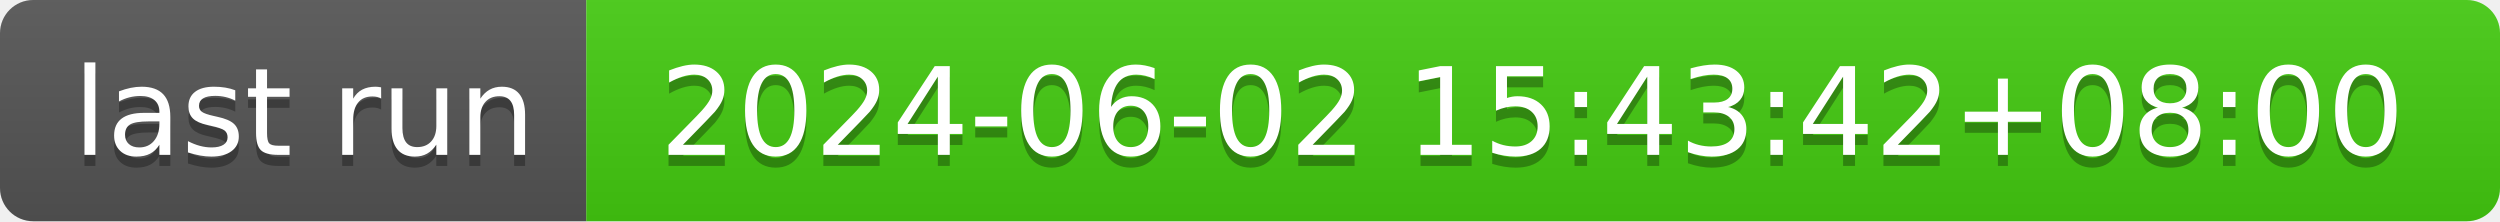
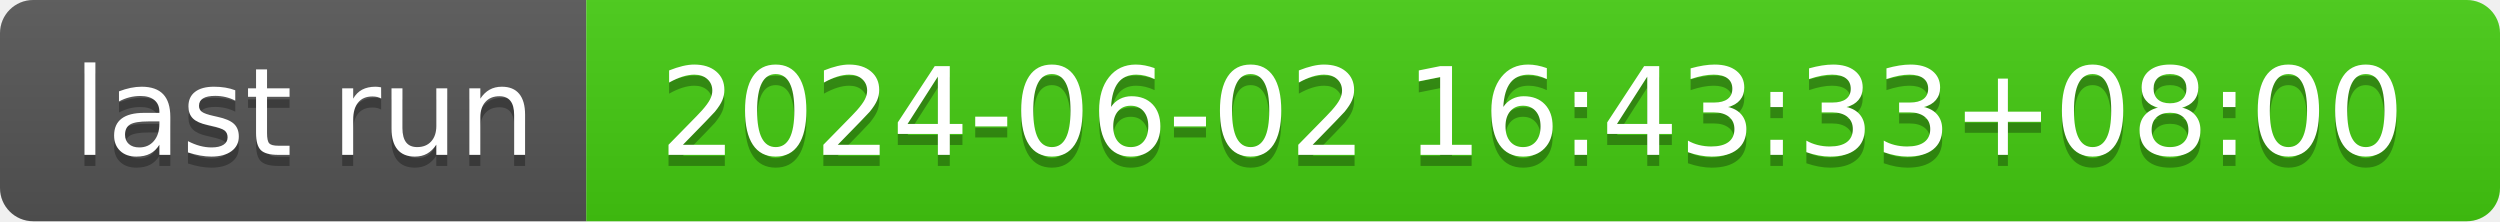
- <svg xmlns="http://www.w3.org/2000/svg" width="226" height="20" role="img" aria-label="last run: 2024-06-02 15:43:42+08:00">
+ <svg xmlns="http://www.w3.org/2000/svg" width="226" height="20" role="img" aria-label="last run: 2024-06-02 16:43:33+08:00">
  <linearGradient id="s" x2="0" y2="100%">
    <stop offset="0" stop-color="#bbb" stop-opacity=".1" />
    <stop offset="1" stop-opacity=".1" />
  </linearGradient>
  <clipPath id="r">
    <rect width="226" height="20" rx="3" fill="#fff" />
  </clipPath>
  <g clip-path="url(#r)">
    <rect width="53" height="20" fill="#555" />
    <rect x="53" width="173" height="20" fill="#4c1" />
    <rect width="226" height="20" fill="url(#s)" />
  </g>
  <g fill="#fff" text-anchor="middle" font-family="Verdana,Geneva,DejaVu Sans,sans-serif" text-rendering="geometricPrecision" font-size="110">
    <text aria-hidden="true" x="275" y="150" fill="#010101" fill-opacity=".3" transform="scale(.1)" textLength="430">last run</text>
    <text x="275" y="140" transform="scale(.1)" fill="#fff" textLength="430">last run</text>
-     <text aria-hidden="true" x="1385" y="150" fill="#010101" fill-opacity=".3" transform="scale(.1)" textLength="1630">2024-06-02 15:43:42+08:00</text>
-     <text x="1385" y="140" transform="scale(.1)" fill="#fff" textLength="1630">2024-06-02 15:43:42+08:00</text>
+     <text aria-hidden="true" x="1385" y="150" fill="#010101" fill-opacity=".3" transform="scale(.1)" textLength="1630">2024-06-02 16:43:33+08:00</text>
+     <text x="1385" y="140" transform="scale(.1)" fill="#fff" textLength="1630">2024-06-02 16:43:33+08:00</text>
  </g>
</svg>
